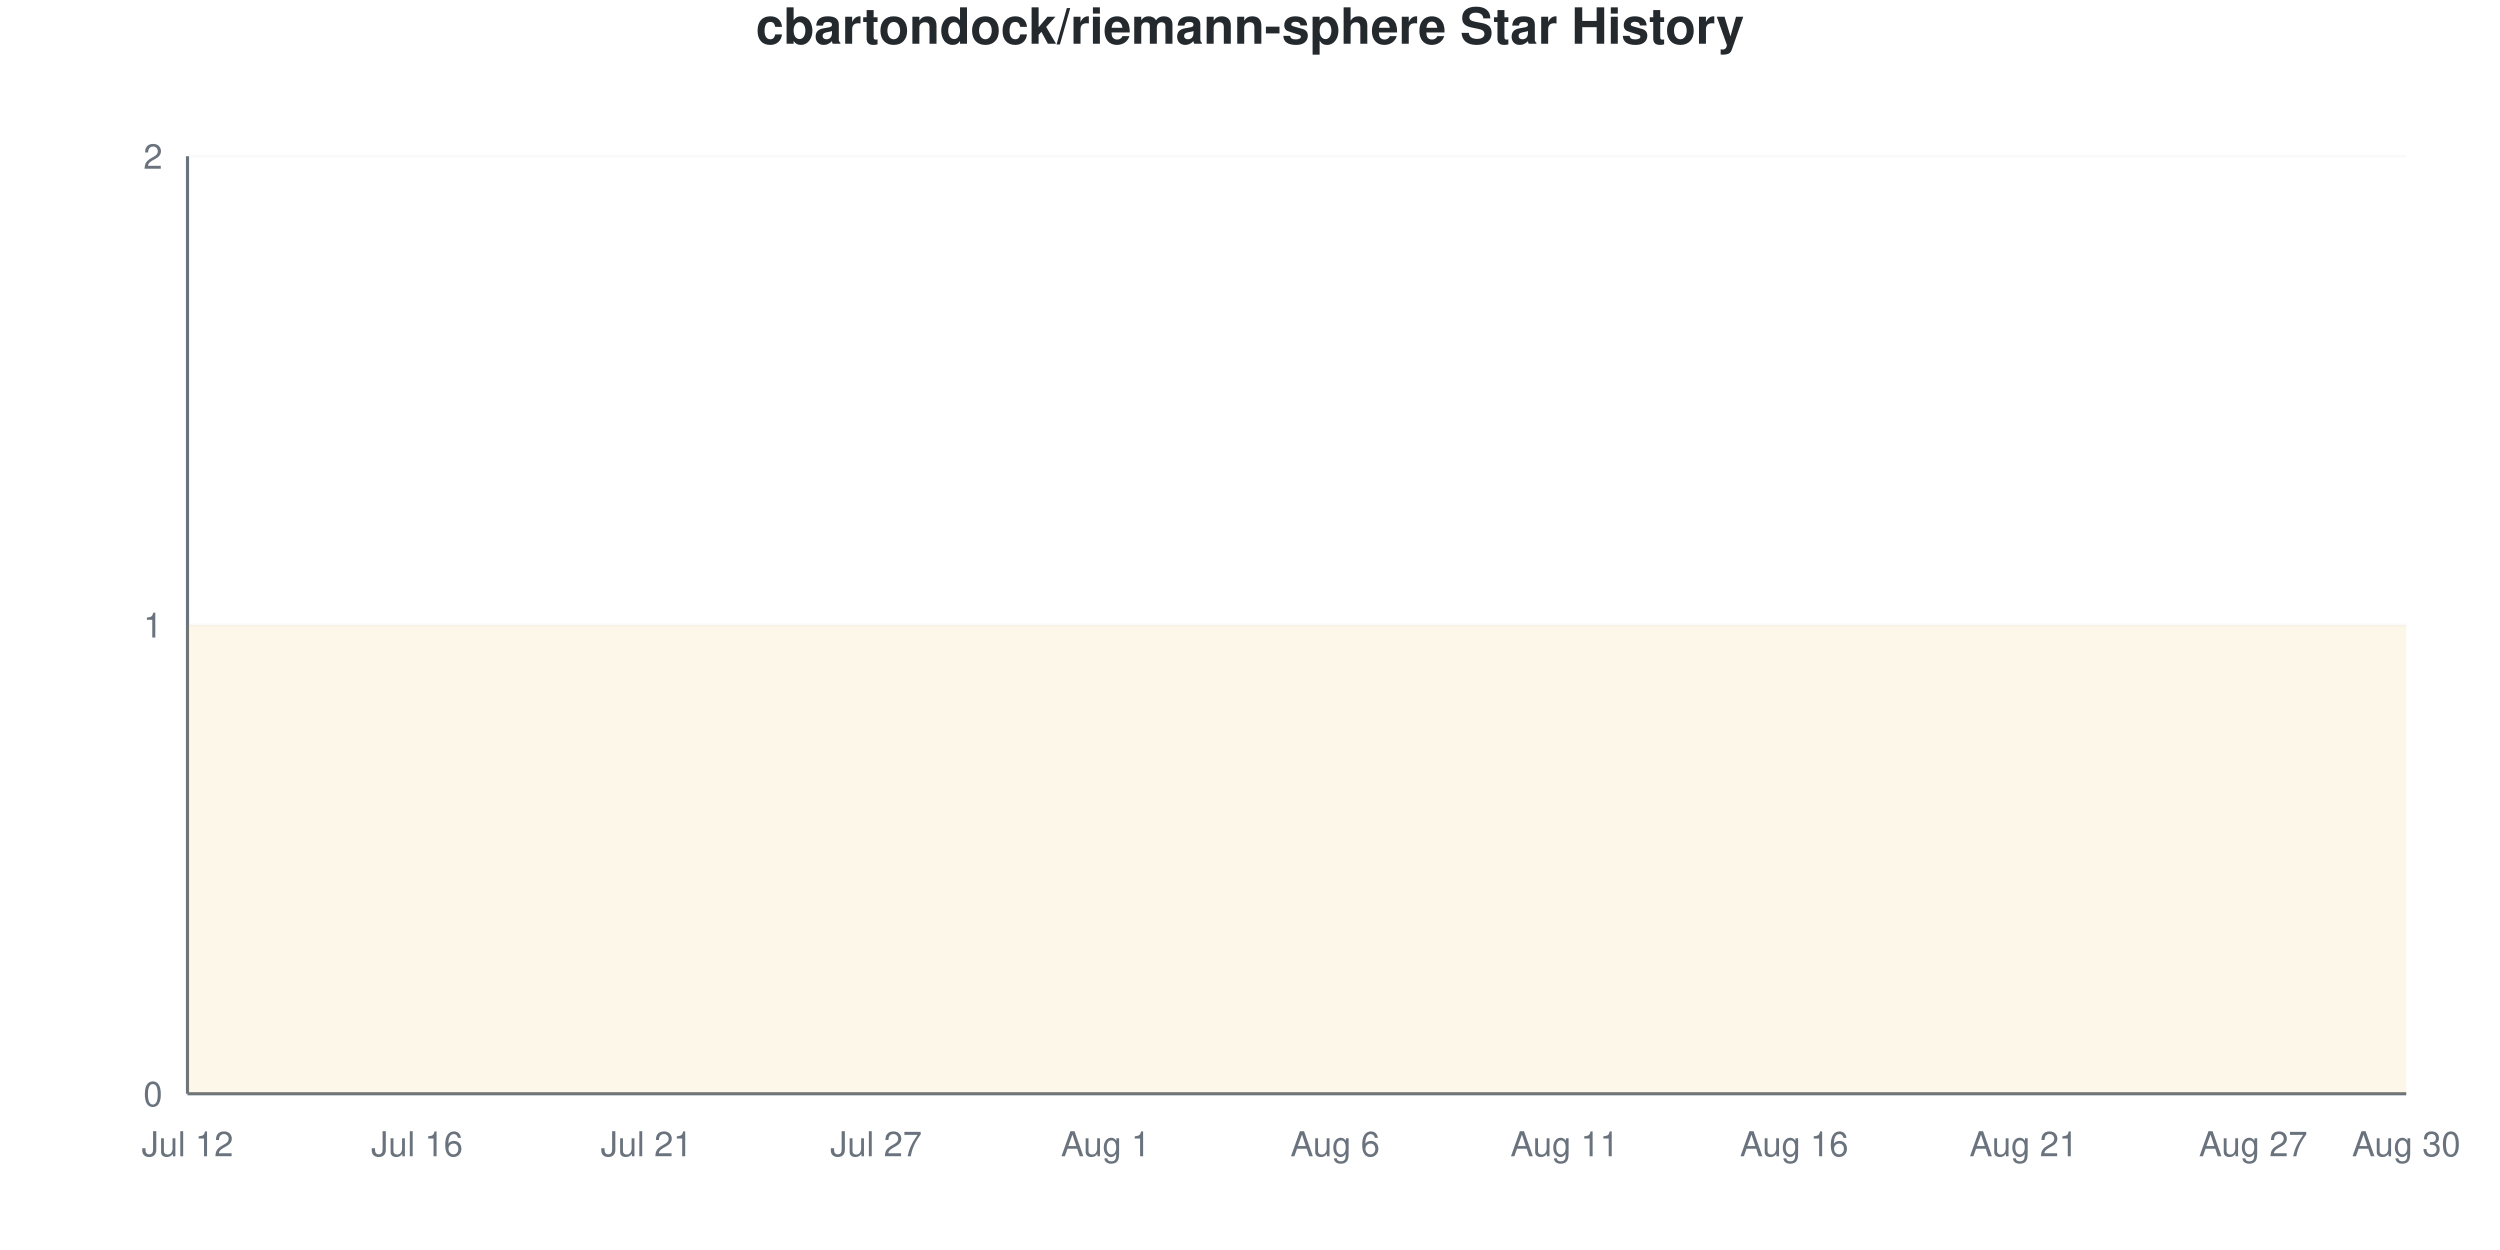
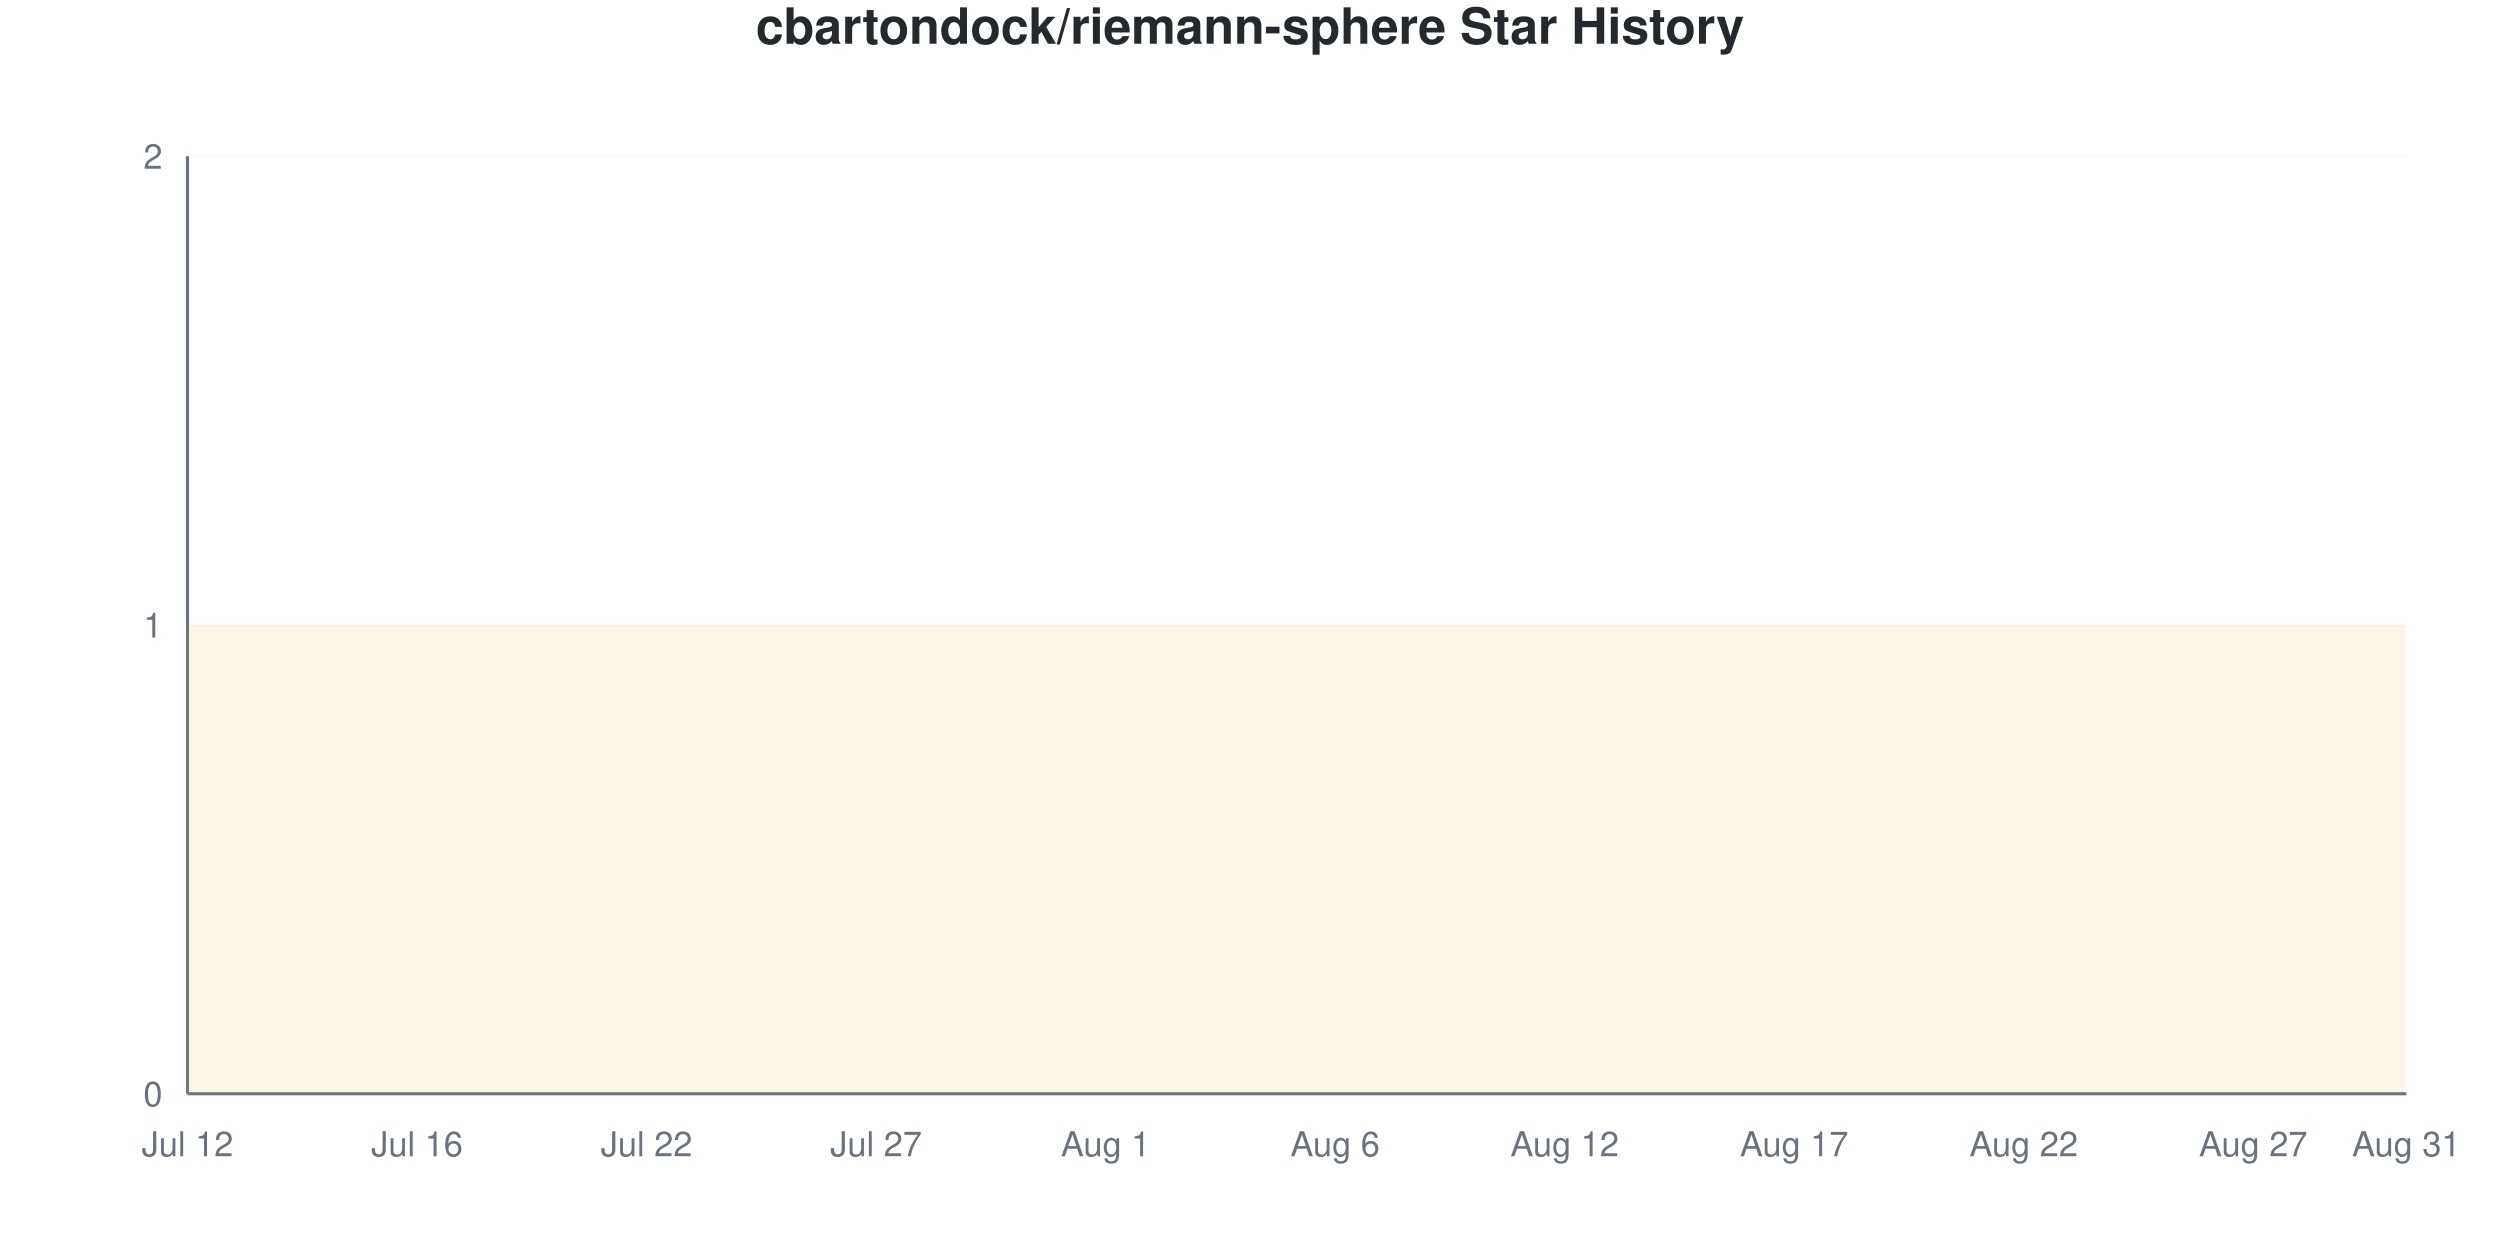
<svg xmlns="http://www.w3.org/2000/svg" viewBox="0 0 800 400" width="800" height="400">
  <style>
    @keyframes drawLine {
      to { stroke-dashoffset: 0; }
    }
    @keyframes fadeInPoint {
      from { opacity: 0; }
      to { opacity: 1; }
    }
    .data-line-0 {
      stroke-dasharray: 1290;
      stroke-dashoffset: 1290;
      animation: drawLine 2s ease-out forwards;
    }
    .data-point {
      opacity: 0;
      animation: fadeInPoint 0.5s ease-out forwards;
    }
    .chart-bg { fill: #fff; }
    .chart-text { fill: #24292e; }
    .chart-muted { fill: #6a737d; }
    .chart-grid { stroke: #eee; }
    .chart-axis { stroke: #6a737d; }
    @media (prefers-color-scheme: dark) {
      .chart-bg { fill: #0d1117; }
      .chart-text { fill: #e6edf3; }
      .chart-muted { fill: #8b949e; }
      .chart-grid { stroke: #21262d; }
      .chart-axis { stroke: #8b949e; }
    }
  </style>
  <rect width="800" height="400" class="chart-bg" />
  <text x="400" y="14" text-anchor="middle" class="chart-text" font-size="16" font-weight="bold" font-family="-apple-system, BlinkMacSystemFont, 'Segoe UI', Helvetica, Arial, sans-serif">cbartondock/riemann-sphere Star History</text>
  <g class="grid">
    <line x1="60" y1="350" x2="770" y2="350" class="chart-grid" stroke-opacity="0.3" />
    <text x="52" y="354" text-anchor="end" class="chart-muted" font-size="11" font-family="-apple-system, BlinkMacSystemFont, 'Segoe UI', Helvetica, Arial, sans-serif">0</text>
    <line x1="60" y1="200" x2="770" y2="200" class="chart-grid" stroke-opacity="0.3" />
    <text x="52" y="204" text-anchor="end" class="chart-muted" font-size="11" font-family="-apple-system, BlinkMacSystemFont, 'Segoe UI', Helvetica, Arial, sans-serif">1</text>
    <line x1="60" y1="50" x2="770" y2="50" class="chart-grid" stroke-opacity="0.3" />
    <text x="52" y="54" text-anchor="end" class="chart-muted" font-size="11" font-family="-apple-system, BlinkMacSystemFont, 'Segoe UI', Helvetica, Arial, sans-serif">2</text>
  </g>
  <g class="milestones">
    
  </g>
  <g class="x-axis">
    <text x="60" y="370" text-anchor="middle" class="chart-muted" font-size="11" font-family="-apple-system, BlinkMacSystemFont, 'Segoe UI', Helvetica, Arial, sans-serif">Jul 12</text>
    <text x="133.448" y="370" text-anchor="middle" class="chart-muted" font-size="11" font-family="-apple-system, BlinkMacSystemFont, 'Segoe UI', Helvetica, Arial, sans-serif">Jul 16</text>
-     <text x="206.897" y="370" text-anchor="middle" class="chart-muted" font-size="11" font-family="-apple-system, BlinkMacSystemFont, 'Segoe UI', Helvetica, Arial, sans-serif">Jul 21</text>
+     <text x="206.897" y="370" text-anchor="middle" class="chart-muted" font-size="11" font-family="-apple-system, BlinkMacSystemFont, 'Segoe UI', Helvetica, Arial, sans-serif">Jul 22</text>
    <text x="280.345" y="370" text-anchor="middle" class="chart-muted" font-size="11" font-family="-apple-system, BlinkMacSystemFont, 'Segoe UI', Helvetica, Arial, sans-serif">Jul 27</text>
    <text x="353.793" y="370" text-anchor="middle" class="chart-muted" font-size="11" font-family="-apple-system, BlinkMacSystemFont, 'Segoe UI', Helvetica, Arial, sans-serif">Aug 1</text>
    <text x="427.241" y="370" text-anchor="middle" class="chart-muted" font-size="11" font-family="-apple-system, BlinkMacSystemFont, 'Segoe UI', Helvetica, Arial, sans-serif">Aug 6</text>
-     <text x="500.69" y="370" text-anchor="middle" class="chart-muted" font-size="11" font-family="-apple-system, BlinkMacSystemFont, 'Segoe UI', Helvetica, Arial, sans-serif">Aug 11</text>
-     <text x="574.138" y="370" text-anchor="middle" class="chart-muted" font-size="11" font-family="-apple-system, BlinkMacSystemFont, 'Segoe UI', Helvetica, Arial, sans-serif">Aug 16</text>
-     <text x="647.586" y="370" text-anchor="middle" class="chart-muted" font-size="11" font-family="-apple-system, BlinkMacSystemFont, 'Segoe UI', Helvetica, Arial, sans-serif">Aug 21</text>
+     <text x="500.69" y="370" text-anchor="middle" class="chart-muted" font-size="11" font-family="-apple-system, BlinkMacSystemFont, 'Segoe UI', Helvetica, Arial, sans-serif">Aug 12</text>
+     <text x="574.138" y="370" text-anchor="middle" class="chart-muted" font-size="11" font-family="-apple-system, BlinkMacSystemFont, 'Segoe UI', Helvetica, Arial, sans-serif">Aug 17</text>
+     <text x="647.586" y="370" text-anchor="middle" class="chart-muted" font-size="11" font-family="-apple-system, BlinkMacSystemFont, 'Segoe UI', Helvetica, Arial, sans-serif">Aug 22</text>
    <text x="721.034" y="370" text-anchor="middle" class="chart-muted" font-size="11" font-family="-apple-system, BlinkMacSystemFont, 'Segoe UI', Helvetica, Arial, sans-serif">Aug 27</text>
-     <text x="770" y="370" text-anchor="middle" class="chart-muted" font-size="11" font-family="-apple-system, BlinkMacSystemFont, 'Segoe UI', Helvetica, Arial, sans-serif">Aug 30</text>
+     <text x="770" y="370" text-anchor="middle" class="chart-muted" font-size="11" font-family="-apple-system, BlinkMacSystemFont, 'Segoe UI', Helvetica, Arial, sans-serif">Aug 31</text>
  </g>
  <line x1="60" y1="50" x2="60" y2="350" class="chart-axis" stroke-width="1" />
  <line x1="60" y1="350" x2="770" y2="350" class="chart-axis" stroke-width="1" />
  <path d="M60,350 L60,200 C68.161,200 76.322,200 84.483,200 C92.644,200 100.805,200 108.966,200 C117.126,200 125.287,200 133.448,200 C141.609,200 149.77,200 157.931,200 C166.092,200 174.253,200 182.414,200 C190.575,200 198.736,200 206.897,200 C215.057,200 223.218,200 231.379,200 C239.54,200 247.701,200 255.862,200 C264.023,200 272.184,200 280.345,200 C288.506,200 296.667,200 304.828,200 C312.989,200 321.149,200 329.31,200 C337.471,200 345.632,200 353.793,200 C361.954,200 370.115,200 378.276,200 C386.437,200 394.598,200 402.759,200 C410.92,200 419.08,200 427.241,200 C435.402,200 443.563,200 451.724,200 C459.885,200 468.046,200 476.207,200 C484.368,200 492.529,200 500.69,200 C508.851,200 517.011,200 525.172,200 C533.333,200 541.494,200 549.655,200 C557.816,200 565.977,200 574.138,200 C582.299,200 590.46,200 598.621,200 C606.782,200 614.943,200 623.103,200 C631.264,200 639.425,200 647.586,200 C655.747,200 663.908,200 672.069,200 C680.23,200 688.391,200 696.552,200 C704.713,200 712.874,200 721.034,200 C729.195,200 737.356,200 745.517,200 C753.678,200 761.839,200 770,200 L770,350 L60,350 Z" fill="#dfb317" fill-opacity="0.1" />
  <path d="M60,350 L60,200 C68.161,200 76.322,200 84.483,200 C92.644,200 100.805,200 108.966,200 C117.126,200 125.287,200 133.448,200 C141.609,200 149.77,200 157.931,200 C166.092,200 174.253,200 182.414,200 C190.575,200 198.736,200 206.897,200 C215.057,200 223.218,200 231.379,200 C239.54,200 247.701,200 255.862,200 C264.023,200 272.184,200 280.345,200 C288.506,200 296.667,200 304.828,200 C312.989,200 321.149,200 329.31,200 C337.471,200 345.632,200 353.793,200 C361.954,200 370.115,200 378.276,200 C386.437,200 394.598,200 402.759,200 C410.92,200 419.08,200 427.241,200 C435.402,200 443.563,200 451.724,200 C459.885,200 468.046,200 476.207,200 C484.368,200 492.529,200 500.69,200 C508.851,200 517.011,200 525.172,200 C533.333,200 541.494,200 549.655,200 C557.816,200 565.977,200 574.138,200 C582.299,200 590.46,200 598.621,200 C606.782,200 614.943,200 623.103,200 C631.264,200 639.425,200 647.586,200 C655.747,200 663.908,200 672.069,200 C680.23,200 688.391,200 696.552,200 C704.713,200 712.874,200 721.034,200 C729.195,200 737.356,200 745.517,200 C753.678,200 761.839,200 770,200" fill="none" stroke="#dfb317" stroke-width="2.5" class="data-line-0" />
  <g class="points">
    <circle cx="60" cy="200" r="4" fill="#dfb317" class="data-point" style="animation-delay: 1.50s" />
    <circle cx="84.483" cy="200" r="4" fill="#dfb317" class="data-point" style="animation-delay: 1.55s" />
    <circle cx="108.966" cy="200" r="4" fill="#dfb317" class="data-point" style="animation-delay: 1.60s" />
    <circle cx="133.448" cy="200" r="4" fill="#dfb317" class="data-point" style="animation-delay: 1.65s" />
    <circle cx="157.931" cy="200" r="4" fill="#dfb317" class="data-point" style="animation-delay: 1.70s" />
    <circle cx="182.414" cy="200" r="4" fill="#dfb317" class="data-point" style="animation-delay: 1.75s" />
    <circle cx="206.897" cy="200" r="4" fill="#dfb317" class="data-point" style="animation-delay: 1.80s" />
    <circle cx="231.379" cy="200" r="4" fill="#dfb317" class="data-point" style="animation-delay: 1.85s" />
    <circle cx="255.862" cy="200" r="4" fill="#dfb317" class="data-point" style="animation-delay: 1.90s" />
    <circle cx="280.345" cy="200" r="4" fill="#dfb317" class="data-point" style="animation-delay: 1.95s" />
    <circle cx="304.828" cy="200" r="4" fill="#dfb317" class="data-point" style="animation-delay: 2.00s" />
    <circle cx="329.31" cy="200" r="4" fill="#dfb317" class="data-point" style="animation-delay: 2.05s" />
    <circle cx="353.793" cy="200" r="4" fill="#dfb317" class="data-point" style="animation-delay: 2.10s" />
    <circle cx="378.276" cy="200" r="4" fill="#dfb317" class="data-point" style="animation-delay: 2.15s" />
    <circle cx="402.759" cy="200" r="4" fill="#dfb317" class="data-point" style="animation-delay: 2.20s" />
    <circle cx="427.241" cy="200" r="4" fill="#dfb317" class="data-point" style="animation-delay: 2.25s" />
    <circle cx="451.724" cy="200" r="4" fill="#dfb317" class="data-point" style="animation-delay: 2.30s" />
    <circle cx="476.207" cy="200" r="4" fill="#dfb317" class="data-point" style="animation-delay: 2.35s" />
    <circle cx="500.69" cy="200" r="4" fill="#dfb317" class="data-point" style="animation-delay: 2.40s" />
    <circle cx="525.172" cy="200" r="4" fill="#dfb317" class="data-point" style="animation-delay: 2.45s" />
    <circle cx="549.655" cy="200" r="4" fill="#dfb317" class="data-point" style="animation-delay: 2.50s" />
    <circle cx="574.138" cy="200" r="4" fill="#dfb317" class="data-point" style="animation-delay: 2.55s" />
    <circle cx="598.621" cy="200" r="4" fill="#dfb317" class="data-point" style="animation-delay: 2.60s" />
    <circle cx="623.103" cy="200" r="4" fill="#dfb317" class="data-point" style="animation-delay: 2.65s" />
    <circle cx="647.586" cy="200" r="4" fill="#dfb317" class="data-point" style="animation-delay: 2.70s" />
    <circle cx="672.069" cy="200" r="4" fill="#dfb317" class="data-point" style="animation-delay: 2.75s" />
    <circle cx="696.552" cy="200" r="4" fill="#dfb317" class="data-point" style="animation-delay: 2.80s" />
    <circle cx="721.034" cy="200" r="4" fill="#dfb317" class="data-point" style="animation-delay: 2.85s" />
    <circle cx="745.517" cy="200" r="4" fill="#dfb317" class="data-point" style="animation-delay: 2.90s" />
    <circle cx="770" cy="200" r="4" fill="#dfb317" class="data-point" style="animation-delay: 2.95s" />
  </g>
</svg>
